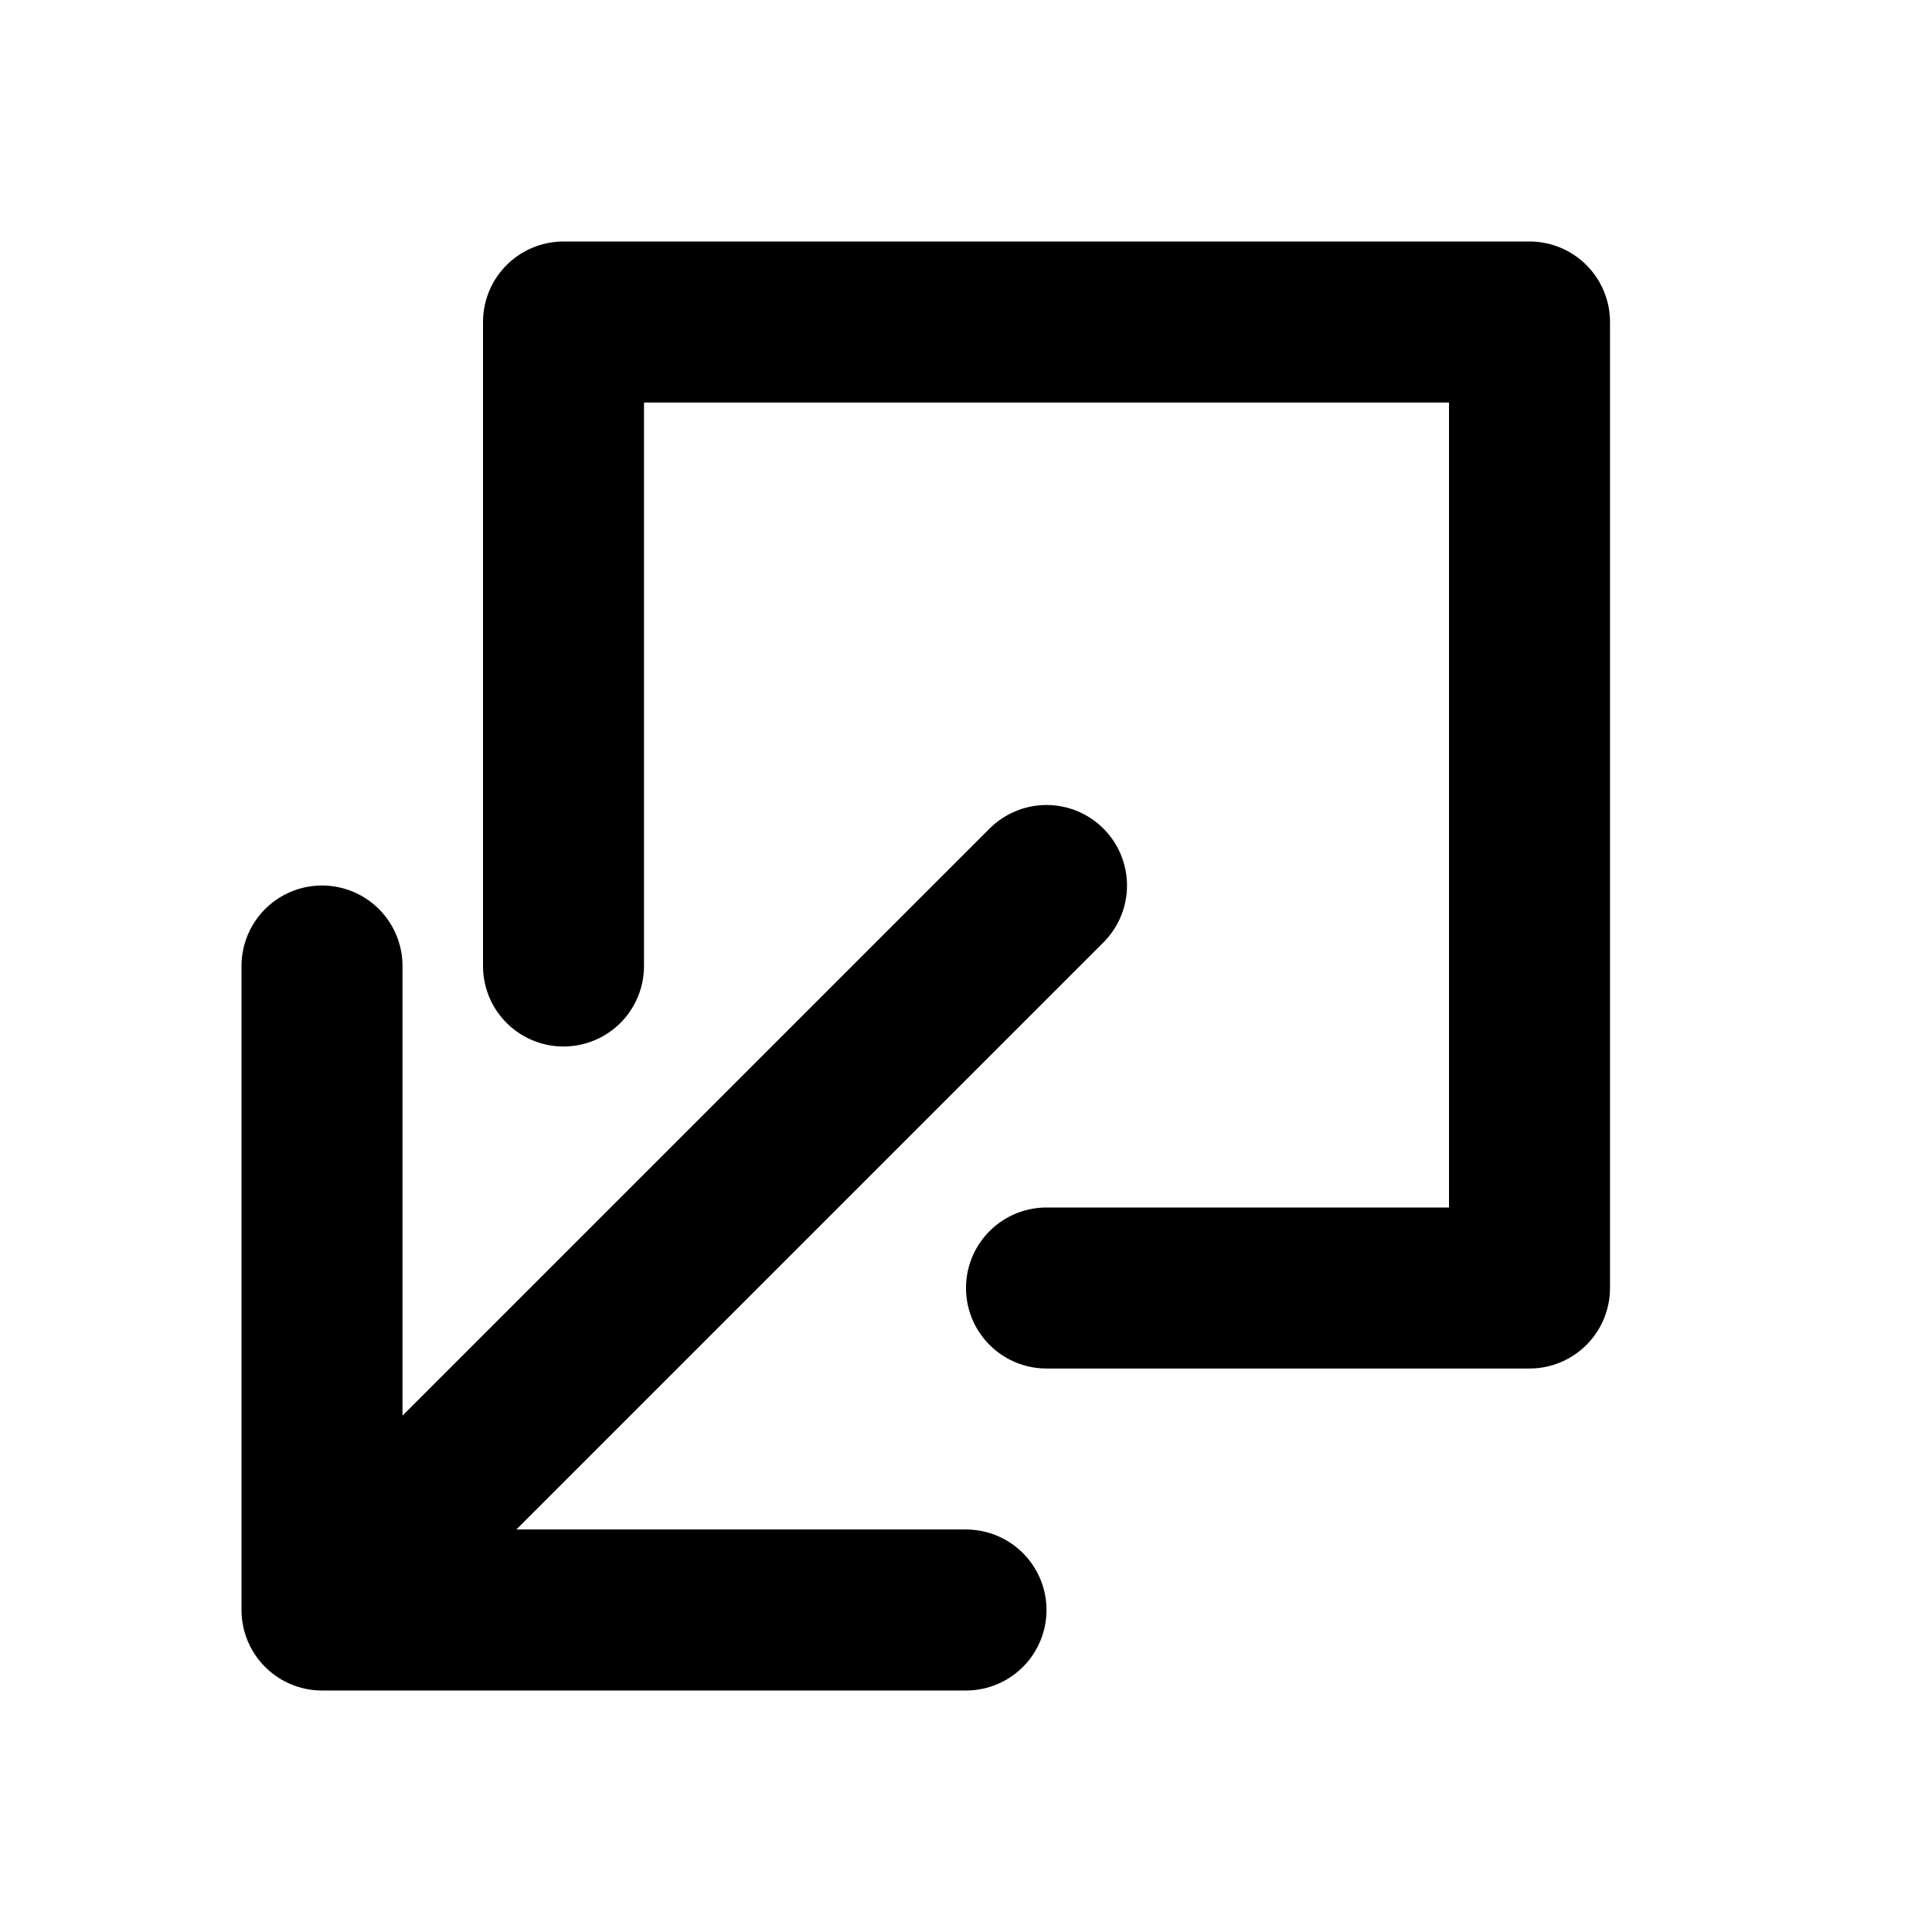
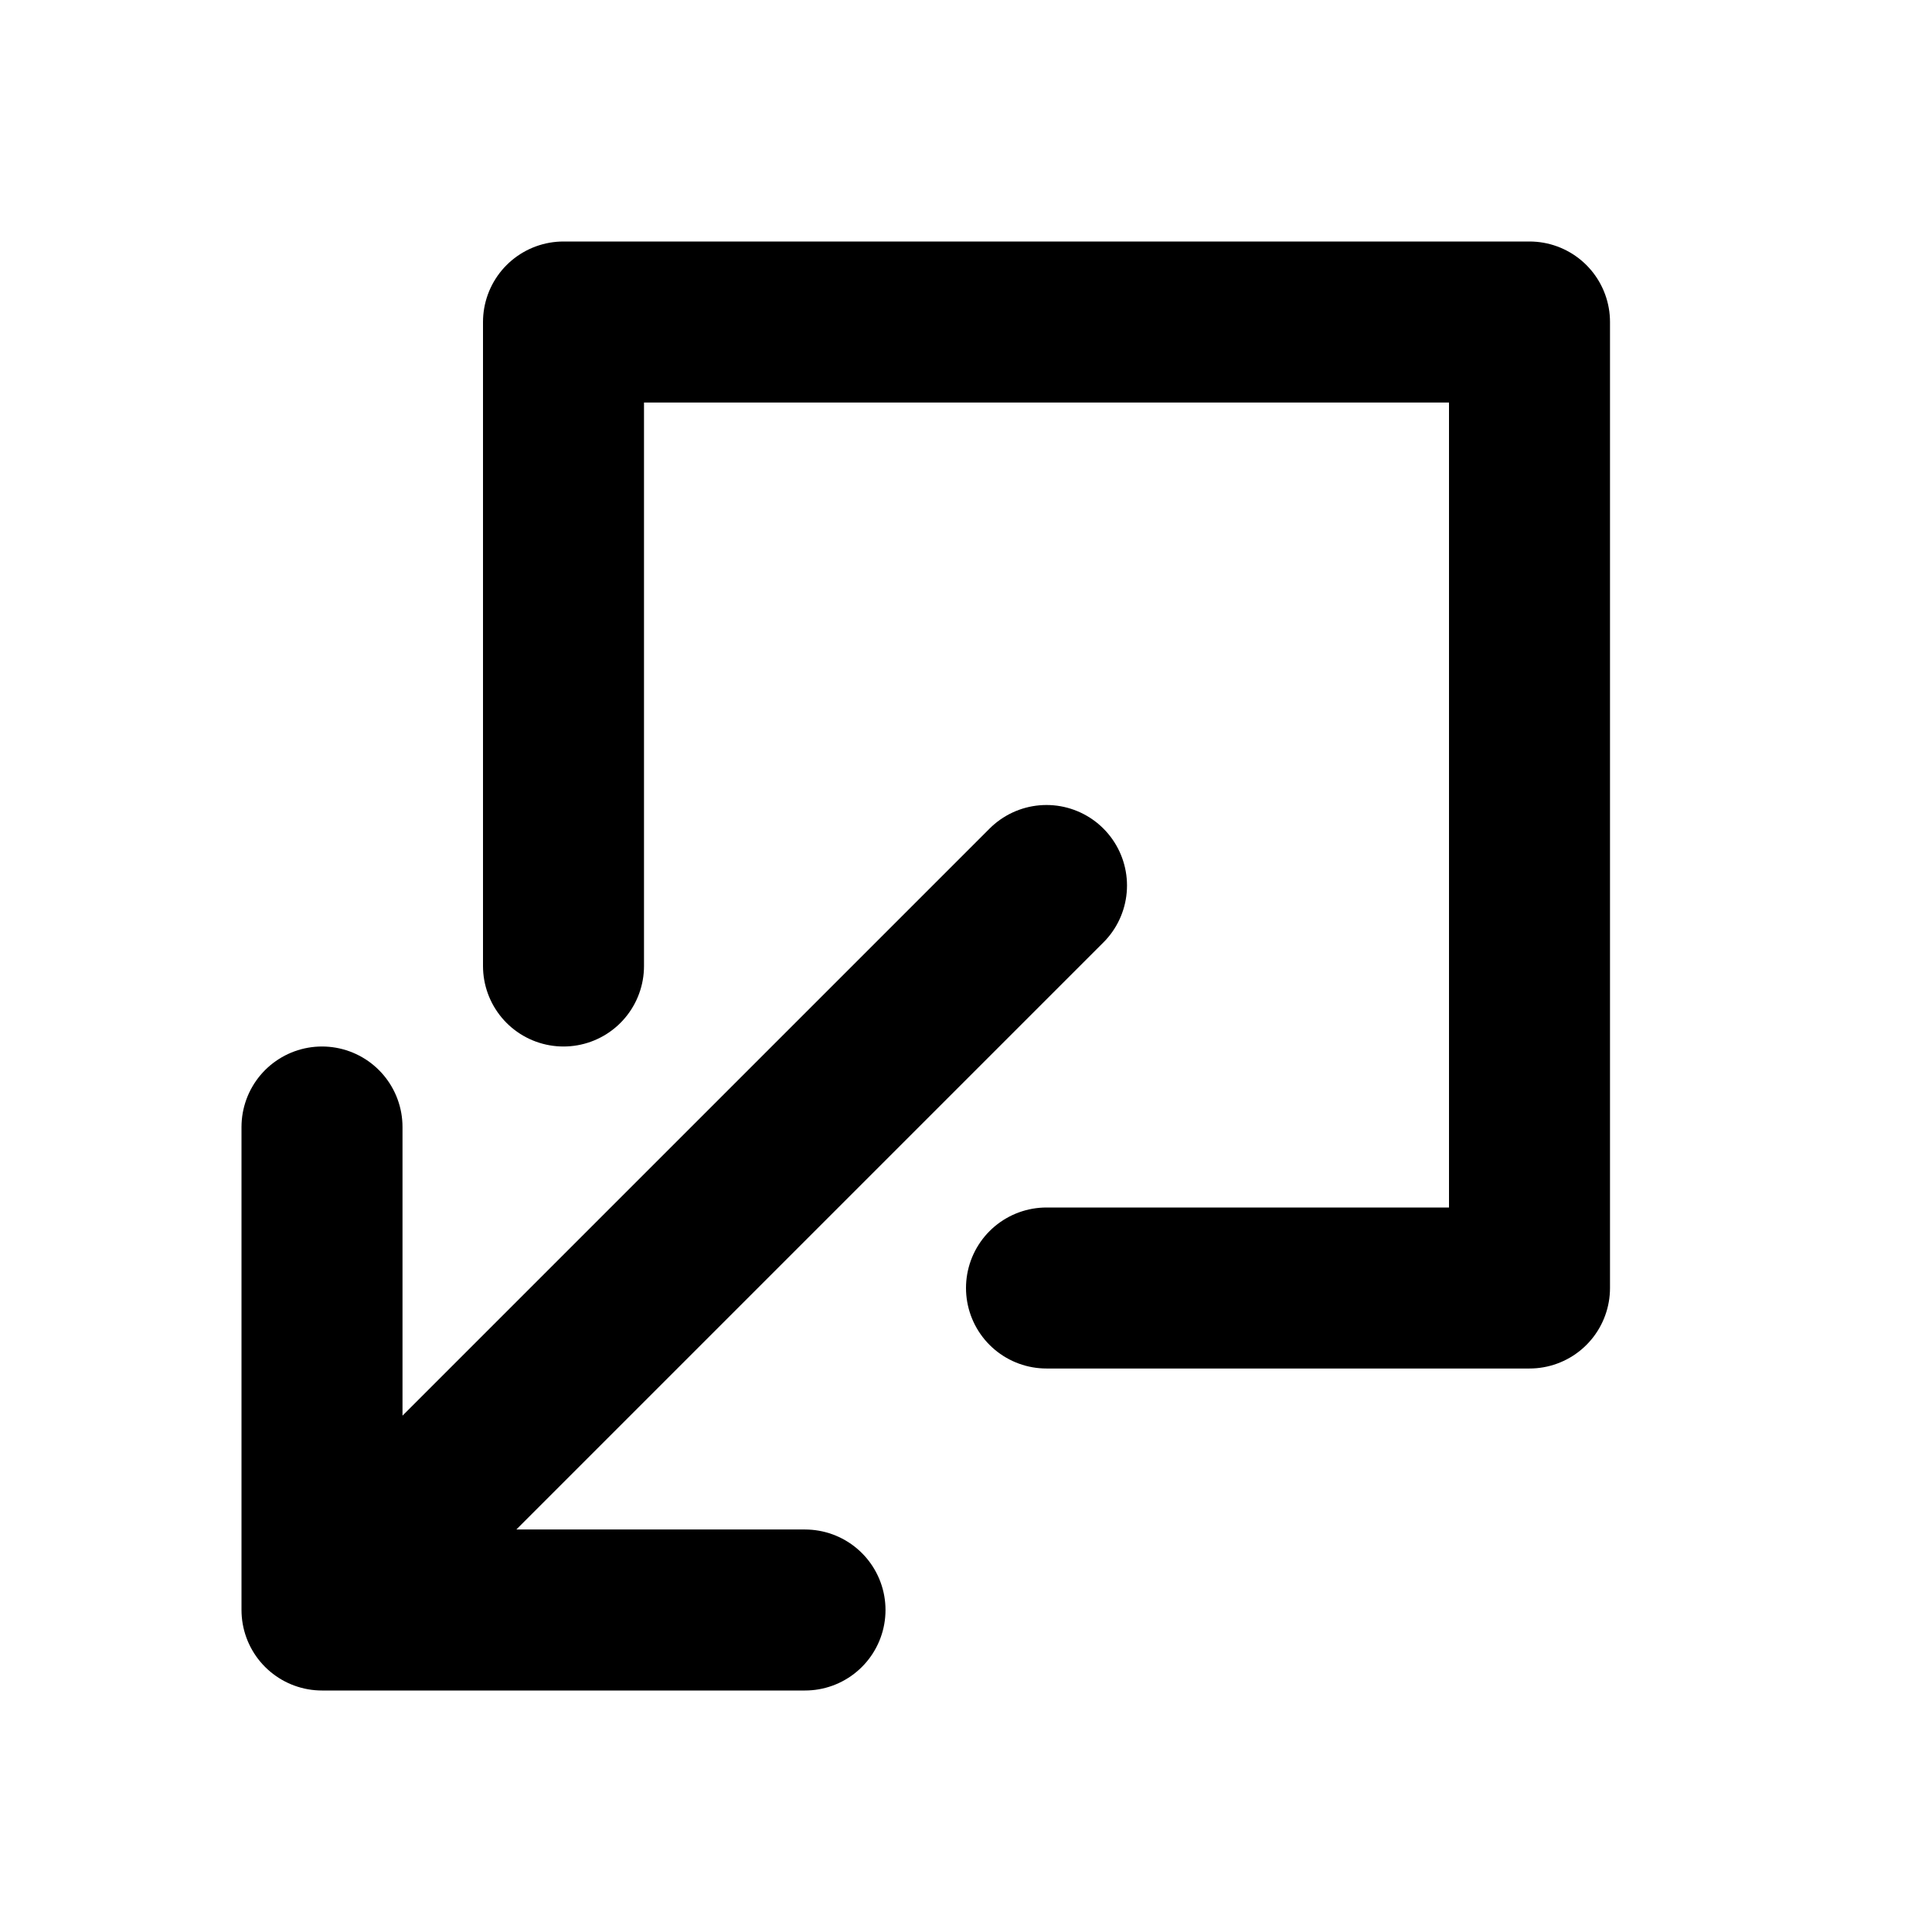
<svg viewBox="0 0 24 24">
-   <path fill="none" stroke="currentColor" stroke-linecap="round" stroke-linejoin="round" stroke-width="2" d="M13 11l-9 9m0 0h8m-8 0v-8m9 4h6V4H7v8" />
+   <path fill="none" stroke="currentColor" stroke-linecap="round" stroke-linejoin="round" stroke-width="2" d="M13 11l-9 9m0 0v-6m0 6h6m3-4h6V4H7v8" />
</svg>
